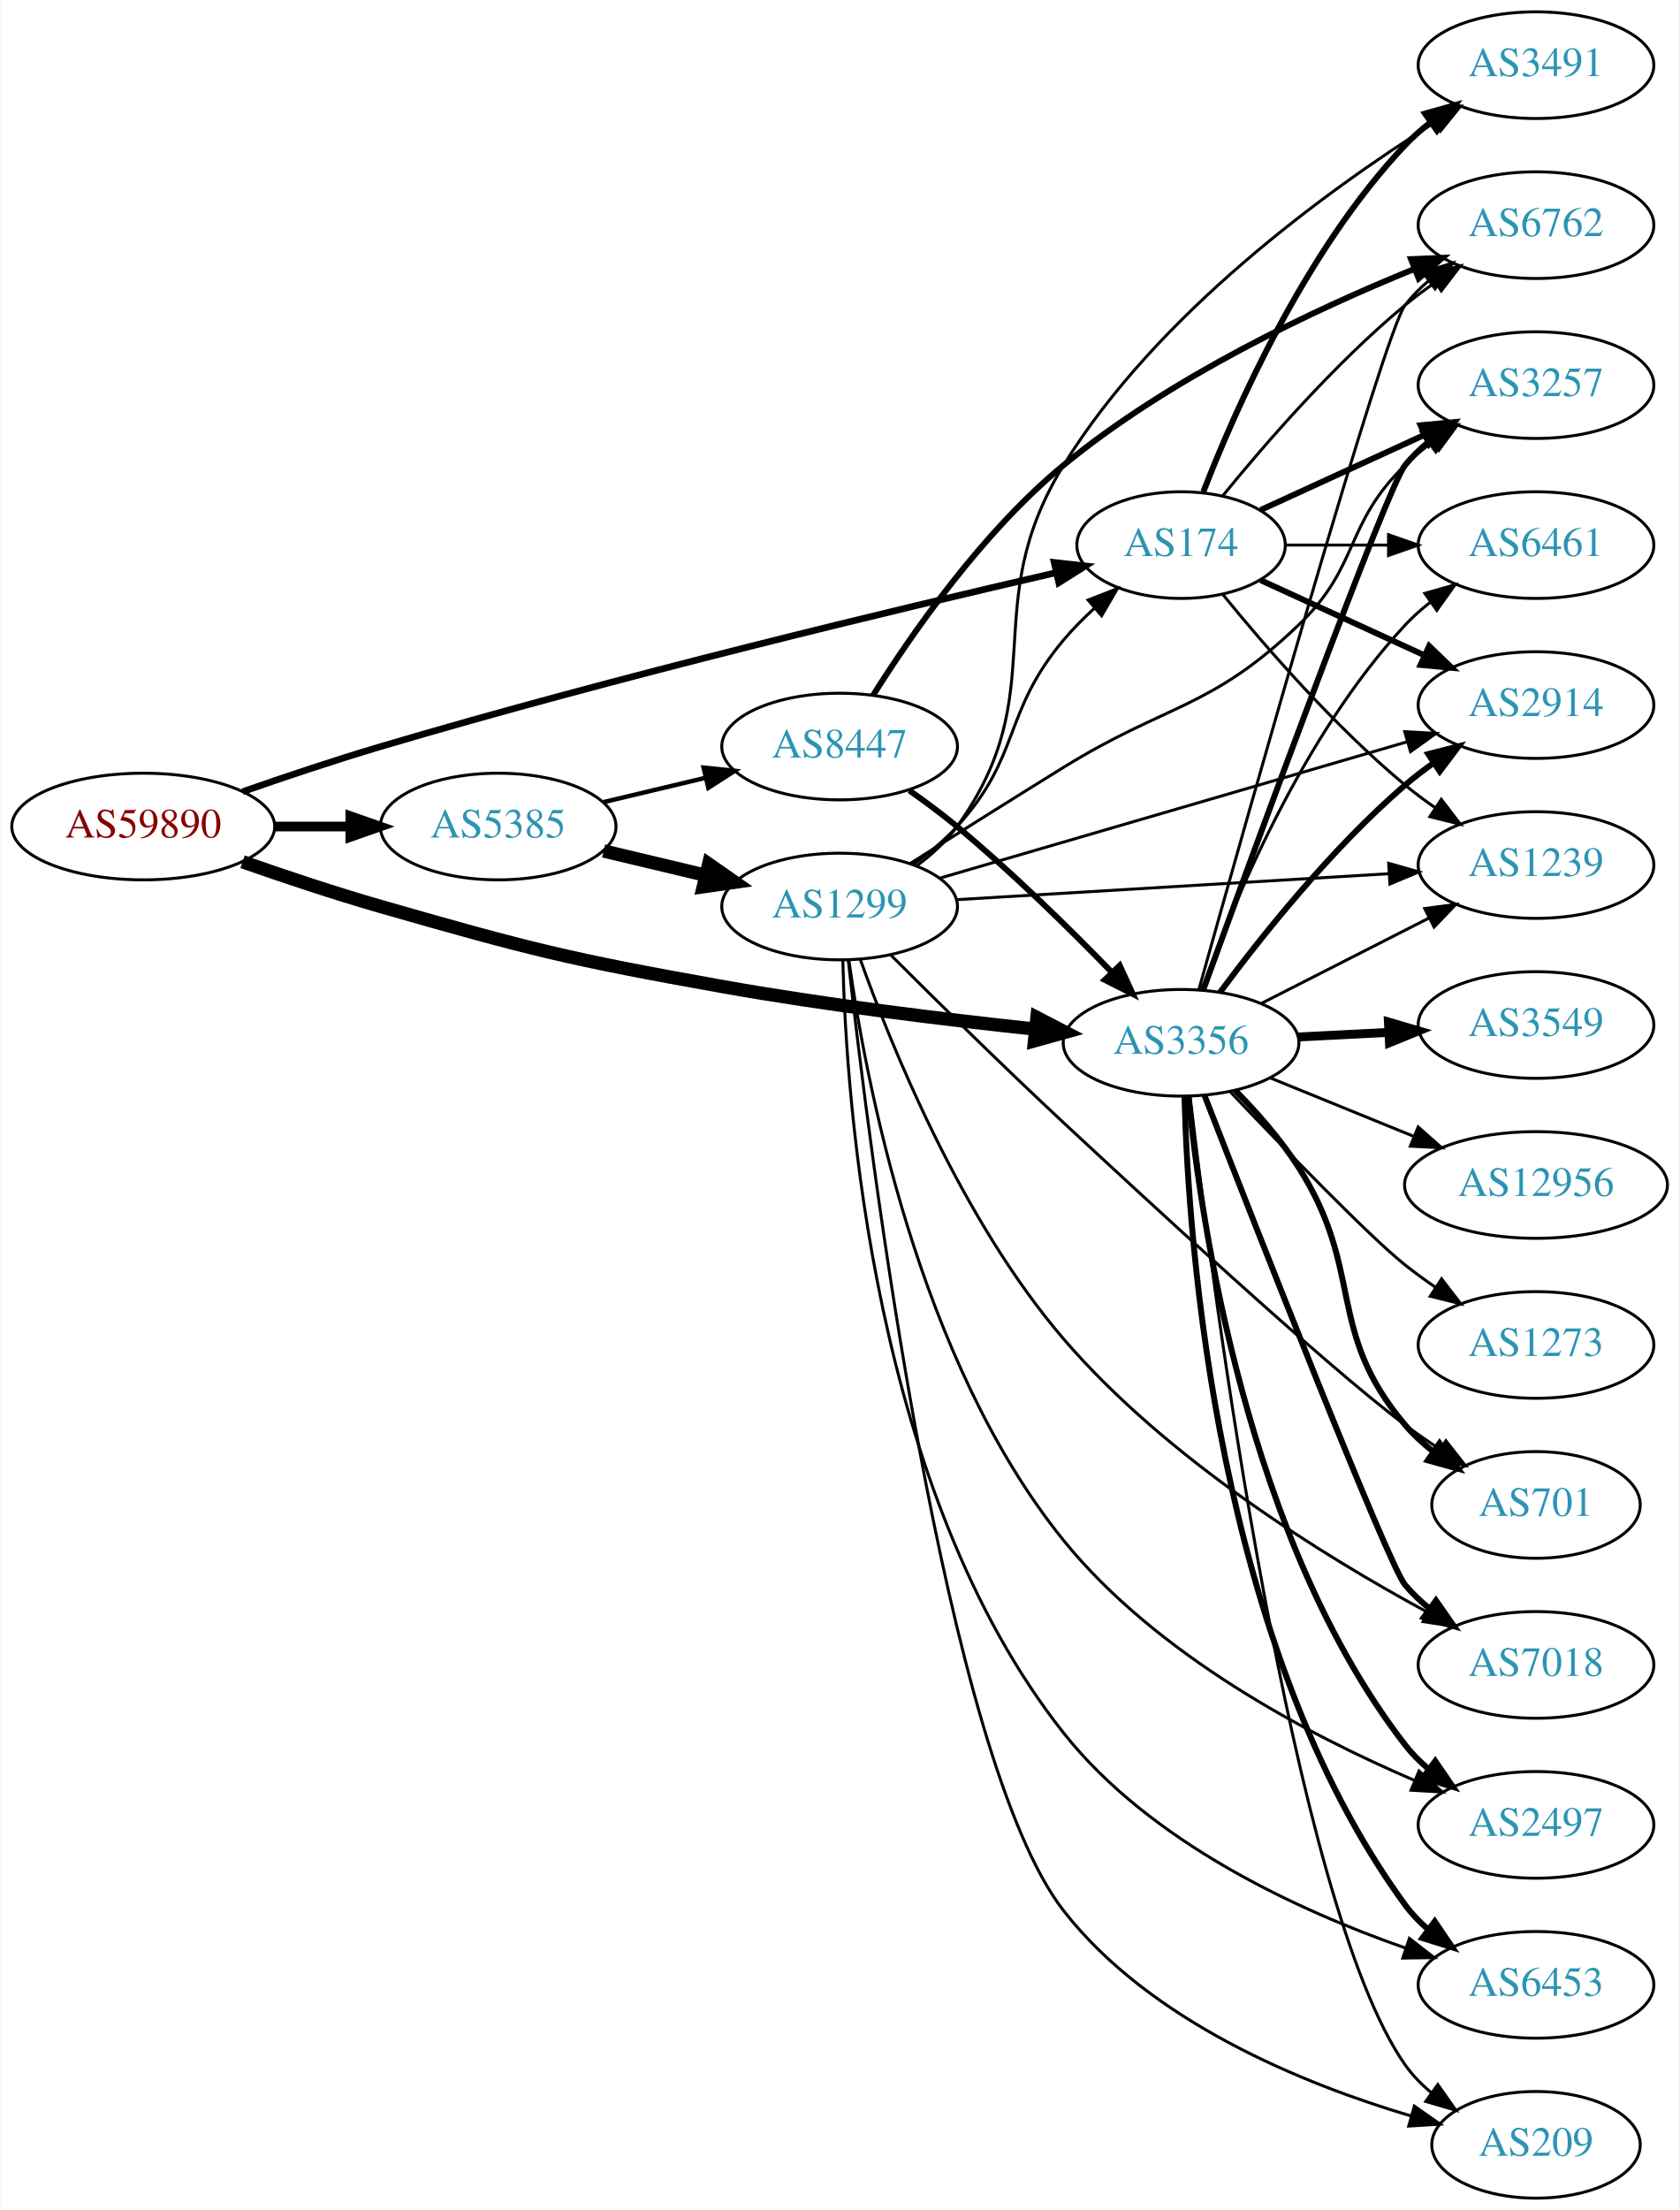
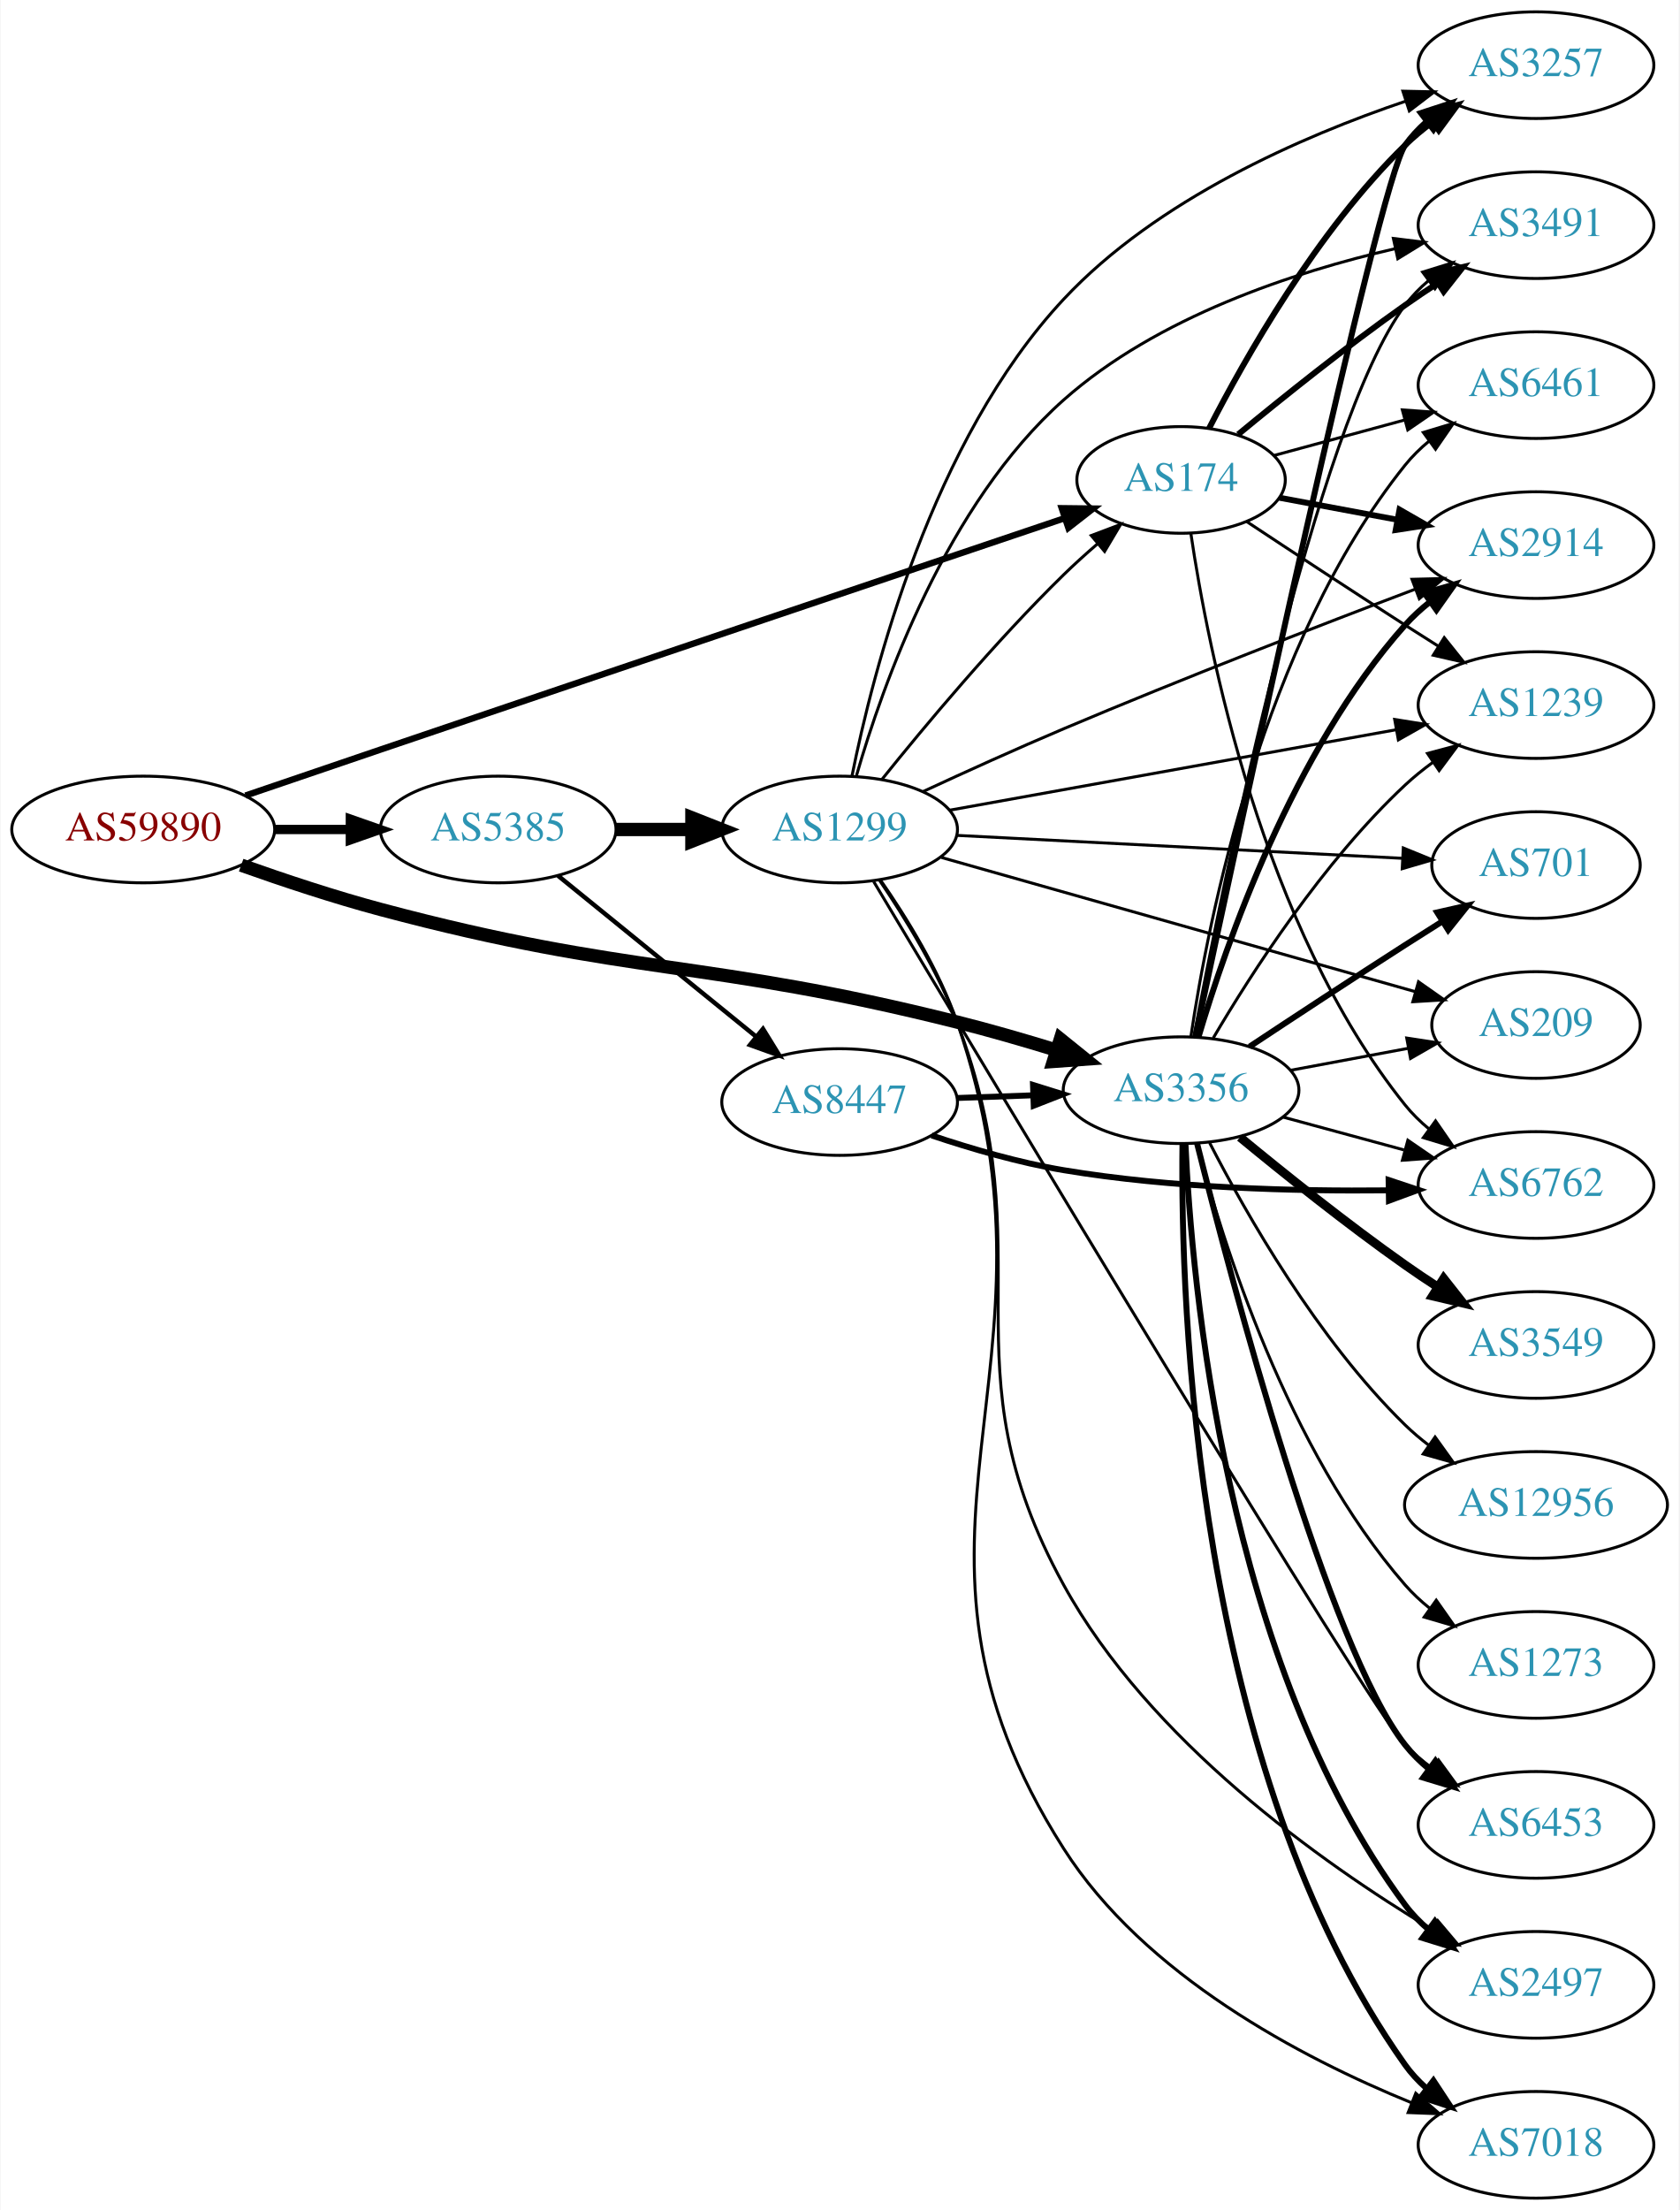
<svg xmlns="http://www.w3.org/2000/svg" xmlns:xlink="http://www.w3.org/1999/xlink" width="567pt" height="746pt" viewBox="0.00 0.00 566.66 746.00">
  <g id="graph0" class="graph" transform="scale(1 1) rotate(0) translate(4 742)">
    <polygon fill="white" stroke="none" points="-4,4 -4,-742 562.663,-742 562.663,4 -4,4" />
    <g id="node1" class="node">
      <g id="a_node1">
        <a xlink:href="/asn/59890" xlink:title="AS59890 ~ Kabel-TV Lampert GmbH &amp; Co KG [AT]">
-           <ellipse fill="#ffffff" stroke="black" cx="44.196" cy="-463" rx="44.393" ry="18" />
-           <text text-anchor="middle" x="44.196" y="-459.3" font-family="Times,serif" font-size="14.00" fill="#880000">AS59890</text>
+           <ellipse fill="#ffffff" stroke="black" cx="44.196" cy="-462" rx="44.393" ry="18" />
+           <text text-anchor="middle" x="44.196" y="-458.3" font-family="Times,serif" font-size="14.00" fill="#880000">AS59890</text>
        </a>
      </g>
    </g>
    <g id="node2" class="node">
      <g id="a_node2">
        <a xlink:href="/asn/174" xlink:title="AS174 ~ Cogent Communications [US]">
-           <ellipse fill="#ffffff" stroke="black" cx="394.625" cy="-558" rx="35.194" ry="18" />
-           <text text-anchor="middle" x="394.625" y="-554.3" font-family="Times,serif" font-size="14.00" fill="#2c94b3">AS174</text>
+           <ellipse fill="#ffffff" stroke="black" cx="394.625" cy="-580" rx="35.194" ry="18" />
+           <text text-anchor="middle" x="394.625" y="-576.3" font-family="Times,serif" font-size="14.00" fill="#2c94b3">AS174</text>
        </a>
      </g>
    </g>
    <g id="edge1" class="edge">
-       <path fill="none" stroke="black" stroke-width="2.25" d="M77.757,-474.766C91.989,-479.736 108.932,-485.42 124.392,-490 204.346,-513.684 299.165,-536.406 352.262,-548.654" />
-       <polygon fill="black" stroke="black" stroke-width="2.25" points="351.779,-552.134 362.308,-550.962 353.346,-545.312 351.779,-552.134" />
+       <path fill="none" stroke="black" stroke-width="2.152" d="M78.715,-473.449C92.816,-478.26 109.399,-483.91 124.392,-489 206.69,-516.937 303.201,-549.512 355.402,-567.116" />
+       <polygon fill="black" stroke="black" stroke-width="2.152" points="354.333,-570.449 364.927,-570.328 356.57,-563.816 354.333,-570.449" />
    </g>
    <g id="node3" class="node">
      <g id="a_node3">
        <a xlink:href="/asn/3356" xlink:title="AS3356 ~ Level 3 Parent, LLC [US]">
-           <ellipse fill="#ffffff" stroke="black" cx="394.625" cy="-390" rx="39.794" ry="18" />
-           <text text-anchor="middle" x="394.625" y="-386.3" font-family="Times,serif" font-size="14.00" fill="#2c94b3">AS3356</text>
+           <ellipse fill="#ffffff" stroke="black" cx="394.625" cy="-374" rx="39.794" ry="18" />
+           <text text-anchor="middle" x="394.625" y="-370.3" font-family="Times,serif" font-size="14.00" fill="#2c94b3">AS3356</text>
        </a>
      </g>
    </g>
    <g id="edge2" class="edge">
-       <path fill="none" stroke="black" stroke-width="4.5" d="M77.719,-451.105C91.945,-446.112 108.893,-440.445 124.392,-436 174.98,-421.491 187.874,-418.237 239.685,-409 274.782,-402.743 314.749,-397.876 345.162,-394.635" />
-       <polygon fill="black" stroke="black" stroke-width="4.5" points="345.96,-398.511 355.497,-393.557 345.142,-390.678 345.96,-398.511" />
+       <path fill="none" stroke="black" stroke-width="4.5" d="M77.259,-449.963C91.549,-444.886 108.672,-439.194 124.392,-435 209.531,-412.286 233.512,-418.448 318.978,-397 329.955,-394.245 341.707,-390.843 352.563,-387.507" />
+       <polygon fill="black" stroke="black" stroke-width="4.5" points="353.865,-391.226 362.234,-384.483 351.514,-383.71 353.865,-391.226" />
    </g>
    <g id="node4" class="node">
      <g id="a_node4">
        <a xlink:href="/asn/5385" xlink:title="AS5385 ~ Russmedia IT GmbH [AT]">
-           <ellipse fill="#ffffff" stroke="black" cx="164.039" cy="-463" rx="39.794" ry="18" />
-           <text text-anchor="middle" x="164.039" y="-459.3" font-family="Times,serif" font-size="14.00" fill="#2c94b3">AS5385</text>
+           <ellipse fill="#ffffff" stroke="black" cx="164.039" cy="-462" rx="39.794" ry="18" />
+           <text text-anchor="middle" x="164.039" y="-458.3" font-family="Times,serif" font-size="14.00" fill="#2c94b3">AS5385</text>
        </a>
      </g>
    </g>
    <g id="edge3" class="edge">
-       <path fill="none" stroke="black" stroke-width="3.273" d="M88.407,-463C96.72,-463 105.482,-463 113.965,-463" />
-       <polygon fill="black" stroke="black" stroke-width="3.273" points="114.123,-466.5 124.123,-463 114.123,-459.5 114.123,-466.5" />
+       <path fill="none" stroke="black" stroke-width="3.13" d="M88.407,-462C96.72,-462 105.482,-462 113.965,-462" />
+       <polygon fill="black" stroke="black" stroke-width="3.13" points="114.123,-465.5 124.123,-462 114.123,-458.5 114.123,-465.5" />
    </g>
    <g id="node5" class="node">
      <g id="a_node5">
-         <a xlink:href="/asn/1239" xlink:title="AS1239 ~ Sprint [US]">
-           <ellipse fill="#ffffff" stroke="black" cx="514.467" cy="-450" rx="39.794" ry="18" />
-           <text text-anchor="middle" x="514.467" y="-446.3" font-family="Times,serif" font-size="14.00" fill="#2c94b3">AS1239</text>
+         <a xlink:href="/asn/3257" xlink:title="AS3257 ~ GTT [DE]">
+           <ellipse fill="#ffffff" stroke="black" cx="514.467" cy="-720" rx="39.794" ry="18" />
+           <text text-anchor="middle" x="514.467" y="-716.3" font-family="Times,serif" font-size="14.00" fill="#2c94b3">AS3257</text>
        </a>
      </g>
    </g>
    <g id="edge4" class="edge">
-       <path fill="none" stroke="black" d="M408.782,-541.257C422.867,-523.961 446.426,-496.777 470.271,-477 473.487,-474.332 476.988,-471.73 480.558,-469.259" />
-       <polygon fill="black" stroke="black" points="482.482,-472.183 488.915,-463.764 478.636,-466.334 482.482,-472.183" />
+       <path fill="none" stroke="black" stroke-width="2" d="M404.051,-597.341C416.198,-621.049 440.476,-663.945 470.271,-693 473.11,-695.769 476.28,-698.396 479.578,-700.846" />
+       <polygon fill="black" stroke="black" stroke-width="2" points="477.693,-703.797 487.923,-706.553 481.644,-698.019 477.693,-703.797" />
    </g>
    <g id="node6" class="node">
      <g id="a_node6">
-         <a xlink:href="/asn/3257" xlink:title="AS3257 ~ GTT [DE]">
-           <ellipse fill="#ffffff" stroke="black" cx="514.467" cy="-612" rx="39.794" ry="18" />
-           <text text-anchor="middle" x="514.467" y="-608.3" font-family="Times,serif" font-size="14.00" fill="#2c94b3">AS3257</text>
+         <a xlink:href="/asn/3491" xlink:title="AS3491 ~ PCCW Global, Inc. [US]">
+           <ellipse fill="#ffffff" stroke="black" cx="514.467" cy="-666" rx="39.794" ry="18" />
+           <text text-anchor="middle" x="514.467" y="-662.3" font-family="Times,serif" font-size="14.00" fill="#2c94b3">AS3491</text>
        </a>
      </g>
    </g>
    <g id="edge5" class="edge">
-       <path fill="none" stroke="black" stroke-width="2" d="M421.486,-569.851C437.606,-577.238 458.609,-586.862 476.474,-595.048" />
-       <polygon fill="black" stroke="black" stroke-width="2" points="475.476,-598.441 486.025,-599.425 478.392,-592.077 475.476,-598.441" />
+       <path fill="none" stroke="black" stroke-width="2" d="M413.902,-595.374C428.754,-607.637 450.42,-625.015 470.271,-639 473.768,-641.464 477.486,-643.961 481.217,-646.39" />
+       <polygon fill="black" stroke="black" stroke-width="2" points="479.532,-649.466 489.846,-651.889 483.293,-643.563 479.532,-649.466" />
    </g>
    <g id="node7" class="node">
      <g id="a_node7">
-         <a xlink:href="/asn/3491" xlink:title="AS3491 ~ PCCW Global, Inc. [US]">
-           <ellipse fill="#ffffff" stroke="black" cx="514.467" cy="-720" rx="39.794" ry="18" />
-           <text text-anchor="middle" x="514.467" y="-716.3" font-family="Times,serif" font-size="14.00" fill="#2c94b3">AS3491</text>
+         <a xlink:href="/asn/6762" xlink:title="AS6762 ~ TELECOM ITALIA SPARKLE S.p.A. [IT]">
+           <ellipse fill="#ffffff" stroke="black" cx="514.467" cy="-342" rx="39.794" ry="18" />
+           <text text-anchor="middle" x="514.467" y="-338.3" font-family="Times,serif" font-size="14.00" fill="#2c94b3">AS6762</text>
        </a>
      </g>
    </g>
    <g id="edge6" class="edge">
-       <path fill="none" stroke="black" stroke-width="2" d="M402.148,-575.994C412.898,-603.728 436.555,-657.429 470.271,-693 472.857,-695.728 475.774,-698.294 478.843,-700.677" />
-       <polygon fill="black" stroke="black" stroke-width="2" points="476.997,-703.658 487.191,-706.543 481.021,-697.93 476.997,-703.658" />
+       <path fill="none" stroke="black" d="M397.926,-561.953C403.71,-522.886 422.006,-429.164 470.271,-369 472.623,-366.068 475.385,-363.366 478.355,-360.897" />
+       <polygon fill="black" stroke="black" points="480.547,-363.631 486.567,-354.912 476.424,-357.973 480.547,-363.631" />
    </g>
    <g id="node8" class="node">
      <g id="a_node8">
-         <a xlink:href="/asn/6762" xlink:title="AS6762 ~ TELECOM ITALIA SPARKLE S.p.A. [IT]">
-           <ellipse fill="#ffffff" stroke="black" cx="514.467" cy="-666" rx="39.794" ry="18" />
-           <text text-anchor="middle" x="514.467" y="-662.3" font-family="Times,serif" font-size="14.00" fill="#2c94b3">AS6762</text>
+         <a xlink:href="/asn/2914" xlink:title="AS2914 ~ NTT America, Inc. [US]">
+           <ellipse fill="#ffffff" stroke="black" cx="514.467" cy="-558" rx="39.794" ry="18" />
+           <text text-anchor="middle" x="514.467" y="-554.3" font-family="Times,serif" font-size="14.00" fill="#2c94b3">AS2914</text>
        </a>
      </g>
    </g>
    <g id="edge7" class="edge">
-       <path fill="none" stroke="black" d="M408.782,-574.743C422.867,-592.039 446.426,-619.223 470.271,-639 473.487,-641.668 476.988,-644.27 480.558,-646.741" />
-       <polygon fill="black" stroke="black" points="478.636,-649.666 488.915,-652.236 482.482,-643.817 478.636,-649.666" />
+       <path fill="none" stroke="black" stroke-width="2" d="M427.826,-573.988C440.098,-571.697 454.333,-569.04 467.632,-566.557" />
+       <polygon fill="black" stroke="black" stroke-width="2" points="468.383,-569.977 477.57,-564.702 467.098,-563.096 468.383,-569.977" />
    </g>
    <g id="node9" class="node">
      <g id="a_node9">
-         <a xlink:href="/asn/2914" xlink:title="AS2914 ~ NTT America, Inc. [US]">
-           <ellipse fill="#ffffff" stroke="black" cx="514.467" cy="-504" rx="39.794" ry="18" />
-           <text text-anchor="middle" x="514.467" y="-500.3" font-family="Times,serif" font-size="14.00" fill="#2c94b3">AS2914</text>
+         <a xlink:href="/asn/6461" xlink:title="AS6461 ~ Zayo Bandwidth [US]">
+           <ellipse fill="#ffffff" stroke="black" cx="514.467" cy="-612" rx="39.794" ry="18" />
+           <text text-anchor="middle" x="514.467" y="-608.3" font-family="Times,serif" font-size="14.00" fill="#2c94b3">AS6461</text>
        </a>
      </g>
    </g>
    <g id="edge8" class="edge">
-       <path fill="none" stroke="black" stroke-width="2" d="M421.486,-546.149C437.606,-538.762 458.609,-529.138 476.474,-520.952" />
-       <polygon fill="black" stroke="black" stroke-width="2" points="478.392,-523.923 486.025,-516.575 475.476,-517.559 478.392,-523.923" />
+       <path fill="none" stroke="black" d="M425.972,-588.241C439.381,-591.882 455.395,-596.231 470.035,-600.206" />
+       <polygon fill="black" stroke="black" points="469.335,-603.643 479.903,-602.886 471.169,-596.887 469.335,-603.643" />
    </g>
    <g id="node10" class="node">
      <g id="a_node10">
-         <a xlink:href="/asn/6461" xlink:title="AS6461 ~ Zayo Bandwidth [US]">
-           <ellipse fill="#ffffff" stroke="black" cx="514.467" cy="-558" rx="39.794" ry="18" />
-           <text text-anchor="middle" x="514.467" y="-554.3" font-family="Times,serif" font-size="14.00" fill="#2c94b3">AS6461</text>
+         <a xlink:href="/asn/1239" xlink:title="AS1239 ~ Sprint [US]">
+           <ellipse fill="#ffffff" stroke="black" cx="514.467" cy="-504" rx="39.794" ry="18" />
+           <text text-anchor="middle" x="514.467" y="-500.3" font-family="Times,serif" font-size="14.00" fill="#2c94b3">AS1239</text>
        </a>
      </g>
    </g>
    <g id="edge9" class="edge">
-       <path fill="none" stroke="black" d="M430.026,-558C440.85,-558 453.018,-558 464.645,-558" />
-       <polygon fill="black" stroke="black" points="464.676,-561.5 474.676,-558 464.676,-554.5 464.676,-561.5" />
-     </g>
-     <g id="edge13" class="edge">
-       <path fill="none" stroke="black" d="M421.778,-403.316C438.407,-411.783 460.143,-422.85 478.278,-432.083" />
-       <polygon fill="black" stroke="black" points="476.888,-435.303 487.387,-436.721 480.064,-429.065 476.888,-435.303" />
+       <path fill="none" stroke="black" d="M416.779,-565.934C431.679,-556.071 452.127,-542.624 470.271,-531 473.873,-528.692 477.657,-526.293 481.424,-523.918" />
+       <polygon fill="black" stroke="black" points="483.483,-526.758 490.093,-518.478 479.762,-520.829 483.483,-526.758" />
+     </g>
+     <g id="edge12" class="edge">
+       <path fill="none" stroke="black" stroke-width="2" d="M399.474,-392.166C413.463,-457.932 461.253,-680.395 470.271,-693 472.278,-695.805 474.676,-698.382 477.299,-700.736" />
+       <polygon fill="black" stroke="black" stroke-width="2" points="475.606,-703.846 485.679,-707.129 479.852,-698.281 475.606,-703.846" />
+     </g>
+     <g id="edge17" class="edge">
+       <path fill="none" stroke="black" d="M398.929,-391.946C408.926,-444.792 440.021,-598.655 470.271,-639 472.526,-642.007 475.222,-644.76 478.152,-647.26" />
+       <polygon fill="black" stroke="black" points="476.186,-650.159 486.308,-653.289 480.347,-644.53 476.186,-650.159" />
+     </g>
+     <g id="edge16" class="edge">
+       <path fill="none" stroke="black" d="M429.078,-364.916C441.767,-361.47 456.406,-357.495 469.893,-353.833" />
+       <polygon fill="black" stroke="black" points="471.196,-357.105 479.93,-351.107 469.362,-350.35 471.196,-357.105" />
+     </g>
+     <g id="edge10" class="edge">
+       <path fill="none" stroke="black" stroke-width="2" d="M400.488,-391.883C409.718,-423.136 432.317,-488.417 470.271,-531 472.772,-533.806 475.633,-536.424 478.666,-538.84" />
+       <polygon fill="black" stroke="black" stroke-width="2" points="476.789,-541.801 486.965,-544.751 480.85,-536.099 476.789,-541.801" />
+     </g>
+     <g id="edge21" class="edge">
+       <path fill="none" stroke="black" d="M397.926,-392.047C403.71,-431.114 422.006,-524.836 470.271,-585 472.623,-587.932 475.385,-590.634 478.355,-593.103" />
+       <polygon fill="black" stroke="black" points="476.424,-596.027 486.567,-599.088 480.547,-590.369 476.424,-596.027" />
    </g>
    <g id="edge11" class="edge">
-       <path fill="none" stroke="black" stroke-width="2" d="M402.127,-407.902C419.183,-454.733 464.309,-577.759 470.271,-585 472.66,-587.902 475.447,-590.584 478.433,-593.04" />
-       <polygon fill="black" stroke="black" stroke-width="2" points="476.516,-595.973 486.667,-599.007 480.623,-590.305 476.516,-595.973" />
-     </g>
-     <g id="edge20" class="edge">
-       <path fill="none" stroke="black" d="M400.618,-407.907C416.147,-463.414 462.983,-629.447 470.271,-639 472.551,-641.988 475.264,-644.729 478.204,-647.221" />
-       <polygon fill="black" stroke="black" points="476.247,-650.126 486.375,-653.238 480.398,-644.49 476.247,-650.126" />
-     </g>
-     <g id="edge10" class="edge">
-       <path fill="none" stroke="black" stroke-width="2" d="M407.777,-407.048C421.559,-425.638 445.371,-455.591 470.271,-477 473.278,-479.586 476.557,-482.094 479.921,-484.472" />
-       <polygon fill="black" stroke="black" stroke-width="2" points="478.086,-487.456 488.349,-490.088 481.968,-481.631 478.086,-487.456" />
-     </g>
-     <g id="edge18" class="edge">
-       <path fill="none" stroke="black" d="M401.609,-407.865C411.924,-436.559 435.361,-493.491 470.271,-531 472.832,-533.751 475.733,-536.333 478.791,-538.726" />
-       <polygon fill="black" stroke="black" points="476.936,-541.701 487.125,-544.606 480.971,-535.981 476.936,-541.701" />
+       <path fill="none" stroke="black" d="M405.494,-391.618C418.355,-413.492 442.508,-451.076 470.271,-477 473.17,-479.707 476.378,-482.294 479.699,-484.72" />
+       <polygon fill="black" stroke="black" points="477.832,-487.682 488.074,-490.395 481.759,-481.888 477.832,-487.682" />
    </g>
    <g id="node11" class="node">
      <g id="a_node11">
-         <a xlink:href="/asn/7018" xlink:title="AS7018 ~ AT&amp;T Services, Inc. [US]">
-           <ellipse fill="#ffffff" stroke="black" cx="514.467" cy="-180" rx="39.794" ry="18" />
-           <text text-anchor="middle" x="514.467" y="-176.3" font-family="Times,serif" font-size="14.00" fill="#2c94b3">AS7018</text>
-         </a>
-       </g>
-     </g>
-     <g id="edge12" class="edge">
-       <path fill="none" stroke="black" stroke-width="2" d="M402.53,-372.233C419.931,-327.582 464.595,-213.743 470.271,-207 472.692,-204.125 475.499,-201.46 478.498,-199.015" />
-       <polygon fill="black" stroke="black" stroke-width="2" points="480.687,-201.751 486.75,-193.063 476.592,-196.074 480.687,-201.751" />
+         <a xlink:href="/asn/6453" xlink:title="AS6453 ~ TATA COMMUNICATIONS (AMERICA) INC [US]">
+           <ellipse fill="#ffffff" stroke="black" cx="514.467" cy="-126" rx="39.794" ry="18" />
+           <text text-anchor="middle" x="514.467" y="-122.3" font-family="Times,serif" font-size="14.00" fill="#2c94b3">AS6453</text>
+         </a>
+       </g>
+     </g>
+     <g id="edge13" class="edge">
+       <path fill="none" stroke="black" stroke-width="2" d="M400.009,-356.086C411.673,-309.483 444.34,-185.802 470.271,-153 472.602,-150.051 475.35,-147.338 478.311,-144.862" />
+       <polygon fill="black" stroke="black" stroke-width="2" points="480.504,-147.595 486.511,-138.868 476.373,-141.944 480.504,-147.595" />
    </g>
    <g id="node12" class="node">
      <g id="a_node12">
        <a xlink:href="/asn/2497" xlink:title="AS2497 ~ Internet Initiative Japan Inc. [JP]">
-           <ellipse fill="#ffffff" stroke="black" cx="514.467" cy="-126" rx="39.794" ry="18" />
-           <text text-anchor="middle" x="514.467" y="-122.3" font-family="Times,serif" font-size="14.00" fill="#2c94b3">AS2497</text>
+           <ellipse fill="#ffffff" stroke="black" cx="514.467" cy="-72" rx="39.794" ry="18" />
+           <text text-anchor="middle" x="514.467" y="-68.3" font-family="Times,serif" font-size="14.00" fill="#2c94b3">AS2497</text>
        </a>
      </g>
    </g>
    <g id="edge14" class="edge">
-       <path fill="none" stroke="black" stroke-width="2" d="M397.068,-372.012C401.295,-329.633 416.938,-221.912 470.271,-153 472.571,-150.028 475.299,-147.298 478.247,-144.812" />
-       <polygon fill="black" stroke="black" stroke-width="2" points="480.441,-147.544 486.43,-138.804 476.298,-141.902 480.441,-147.544" />
+       <path fill="none" stroke="black" stroke-width="2" d="M396.103,-355.991C398.207,-309.032 409.525,-180.826 470.271,-99 472.511,-95.982 475.199,-93.222 478.122,-90.718" />
+       <polygon fill="black" stroke="black" stroke-width="2" points="480.317,-93.447 486.27,-84.683 476.151,-87.822 480.317,-93.447" />
    </g>
    <g id="node13" class="node">
      <g id="a_node13">
-         <a xlink:href="/asn/6453" xlink:title="AS6453 ~ TATA COMMUNICATIONS (AMERICA) INC [US]">
-           <ellipse fill="#ffffff" stroke="black" cx="514.467" cy="-72" rx="39.794" ry="18" />
-           <text text-anchor="middle" x="514.467" y="-68.3" font-family="Times,serif" font-size="14.00" fill="#2c94b3">AS6453</text>
+         <a xlink:href="/asn/3549" xlink:title="AS3549 ~ Level 3 Parent, LLC [US]">
+           <ellipse fill="#ffffff" stroke="black" cx="514.467" cy="-288" rx="39.794" ry="18" />
+           <text text-anchor="middle" x="514.467" y="-284.3" font-family="Times,serif" font-size="14.00" fill="#2c94b3">AS3549</text>
        </a>
      </g>
    </g>
    <g id="edge15" class="edge">
-       <path fill="none" stroke="black" stroke-width="2" d="M395.775,-371.675C397.062,-322.619 406.523,-186.134 470.271,-99 472.49,-95.967 475.163,-93.196 478.078,-90.685" />
-       <polygon fill="black" stroke="black" stroke-width="2" points="480.273,-93.414 486.213,-84.641 476.099,-87.795 480.273,-93.414" />
+       <path fill="none" stroke="black" stroke-width="3" d="M414.512,-358.123C429.343,-345.891 450.69,-328.795 470.271,-315 473.768,-312.536 477.486,-310.039 481.217,-307.61" />
+       <polygon fill="black" stroke="black" stroke-width="3" points="483.293,-310.437 489.846,-302.111 479.532,-304.534 483.293,-310.437" />
    </g>
    <g id="node14" class="node">
      <g id="a_node14">
-         <a xlink:href="/asn/3549" xlink:title="AS3549 ~ Level 3 Parent, LLC [US]">
-           <ellipse fill="#ffffff" stroke="black" cx="514.467" cy="-396" rx="39.794" ry="18" />
-           <text text-anchor="middle" x="514.467" y="-392.3" font-family="Times,serif" font-size="14.00" fill="#2c94b3">AS3549</text>
-         </a>
-       </g>
-     </g>
-     <g id="edge16" class="edge">
-       <path fill="none" stroke="black" stroke-width="3" d="M434.211,-391.965C443.977,-392.462 454.594,-393.002 464.788,-393.521" />
-       <polygon fill="black" stroke="black" stroke-width="3" points="464.629,-397.018 474.794,-394.031 464.985,-390.027 464.629,-397.018" />
+         <a xlink:href="/asn/12956" xlink:title="AS12956 ~ TELXIUS [ES]">
+           <ellipse fill="#ffffff" stroke="black" cx="514.467" cy="-234" rx="44.393" ry="18" />
+           <text text-anchor="middle" x="514.467" y="-230.3" font-family="Times,serif" font-size="14.00" fill="#2c94b3">AS12956</text>
+         </a>
+       </g>
+     </g>
+     <g id="edge18" class="edge">
+       <path fill="none" stroke="black" d="M404.258,-356.256C416.472,-332.467 440.645,-289.891 470.271,-261 472.752,-258.58 475.486,-256.269 478.337,-254.089" />
+       <polygon fill="black" stroke="black" points="480.392,-256.923 486.569,-248.314 476.372,-251.192 480.392,-256.923" />
    </g>
    <g id="node15" class="node">
      <g id="a_node15">
-         <a xlink:href="/asn/701" xlink:title="AS701 ~ UUNET [US]">
-           <ellipse fill="#ffffff" stroke="black" cx="514.467" cy="-234" rx="35.194" ry="18" />
-           <text text-anchor="middle" x="514.467" y="-230.3" font-family="Times,serif" font-size="14.00" fill="#2c94b3">AS701</text>
-         </a>
-       </g>
-     </g>
-     <g id="edge17" class="edge">
-       <path fill="none" stroke="black" stroke-width="2" d="M412.884,-373.963C420.157,-366.563 428.3,-357.355 434.271,-348 456.785,-312.727 443.241,-292.945 470.271,-261 473.034,-257.734 476.296,-254.738 479.769,-252.027" />
-       <polygon fill="black" stroke="black" stroke-width="2" points="481.904,-254.805 488.12,-246.225 477.91,-249.057 481.904,-254.805" />
+         <a xlink:href="/asn/7018" xlink:title="AS7018 ~ AT&amp;T Services, Inc. [US]">
+           <ellipse fill="#ffffff" stroke="black" cx="514.467" cy="-18" rx="39.794" ry="18" />
+           <text text-anchor="middle" x="514.467" y="-14.3" font-family="Times,serif" font-size="14.00" fill="#2c94b3">AS7018</text>
+         </a>
+       </g>
+     </g>
+     <g id="edge19" class="edge">
+       <path fill="none" stroke="black" stroke-width="2" d="M395.09,-355.662C394.443,-302.424 399.043,-145.273 470.271,-45 472.268,-42.188 474.66,-39.606 477.279,-37.25" />
+       <polygon fill="black" stroke="black" stroke-width="2" points="479.831,-39.704 485.652,-30.851 475.581,-34.142 479.831,-39.704" />
    </g>
    <g id="node16" class="node">
      <g id="a_node16">
-         <a xlink:href="/asn/12956" xlink:title="AS12956 ~ TELXIUS [ES]">
-           <ellipse fill="#ffffff" stroke="black" cx="514.467" cy="-342" rx="44.393" ry="18" />
-           <text text-anchor="middle" x="514.467" y="-338.3" font-family="Times,serif" font-size="14.00" fill="#2c94b3">AS12956</text>
-         </a>
-       </g>
-     </g>
-     <g id="edge19" class="edge">
-       <path fill="none" stroke="black" d="M424.754,-378.135C439.316,-372.203 457.173,-364.93 473.039,-358.467" />
-       <polygon fill="black" stroke="black" points="474.673,-361.581 482.614,-354.567 472.032,-355.098 474.673,-361.581" />
+         <a xlink:href="/asn/701" xlink:title="AS701 ~ UUNET [US]">
+           <ellipse fill="#ffffff" stroke="black" cx="514.467" cy="-450" rx="35.194" ry="18" />
+           <text text-anchor="middle" x="514.467" y="-446.3" font-family="Times,serif" font-size="14.00" fill="#2c94b3">AS701</text>
+         </a>
+       </g>
+     </g>
+     <g id="edge20" class="edge">
+       <path fill="none" stroke="black" stroke-width="2" d="M417.751,-388.709C432.561,-398.509 452.519,-411.627 470.271,-423 474.339,-425.606 478.637,-428.329 482.883,-431.001" />
+       <polygon fill="black" stroke="black" stroke-width="2" points="481.1,-434.014 491.433,-436.359 484.818,-428.083 481.1,-434.014" />
    </g>
    <g id="node17" class="node">
      <g id="a_node17">
-         <a xlink:href="/asn/209" xlink:title="AS209 ~ CenturyLink Communications, LLC [US]">
-           <ellipse fill="#ffffff" stroke="black" cx="514.467" cy="-18" rx="35.194" ry="18" />
-           <text text-anchor="middle" x="514.467" y="-14.3" font-family="Times,serif" font-size="14.00" fill="#2c94b3">AS209</text>
-         </a>
-       </g>
-     </g>
-     <g id="edge21" class="edge">
-       <path fill="none" stroke="black" d="M397.683,-371.77C405.112,-308.497 432.126,-99.274 470.271,-45 472.731,-41.5 475.804,-38.358 479.17,-35.565" />
-       <polygon fill="black" stroke="black" points="481.309,-38.339 487.406,-29.674 477.236,-32.645 481.309,-38.339" />
+         <a xlink:href="/asn/1273" xlink:title="AS1273 ~ Vodafone Group PLC [EU]">
+           <ellipse fill="#ffffff" stroke="black" cx="514.467" cy="-180" rx="39.794" ry="18" />
+           <text text-anchor="middle" x="514.467" y="-176.3" font-family="Times,serif" font-size="14.00" fill="#2c94b3">AS1273</text>
+         </a>
+       </g>
+     </g>
+     <g id="edge22" class="edge">
+       <path fill="none" stroke="black" d="M399.915,-356.017C408.495,-323.195 430.446,-252.752 470.271,-207 472.739,-204.165 475.578,-201.527 478.597,-199.099" />
+       <polygon fill="black" stroke="black" points="480.783,-201.838 486.876,-193.171 476.708,-196.147 480.783,-201.838" />
    </g>
    <g id="node18" class="node">
      <g id="a_node18">
-         <a xlink:href="/asn/1273" xlink:title="AS1273 ~ Vodafone Group PLC [EU]">
-           <ellipse fill="#ffffff" stroke="black" cx="514.467" cy="-288" rx="39.794" ry="18" />
-           <text text-anchor="middle" x="514.467" y="-284.3" font-family="Times,serif" font-size="14.00" fill="#2c94b3">AS1273</text>
-         </a>
-       </g>
-     </g>
-     <g id="edge22" class="edge">
-       <path fill="none" stroke="black" d="M411.104,-373.591C429.151,-354.615 458.063,-324.736 470.271,-315 473.538,-312.395 477.071,-309.831 480.659,-307.383" />
-       <polygon fill="black" stroke="black" points="482.576,-310.311 489.037,-301.914 478.75,-304.45 482.576,-310.311" />
+         <a xlink:href="/asn/209" xlink:title="AS209 ~ CenturyLink Communications, LLC [US]">
+           <ellipse fill="#ffffff" stroke="black" cx="514.467" cy="-396" rx="35.194" ry="18" />
+           <text text-anchor="middle" x="514.467" y="-392.3" font-family="Times,serif" font-size="14.00" fill="#2c94b3">AS209</text>
+         </a>
+       </g>
+     </g>
+     <g id="edge23" class="edge">
+       <path fill="none" stroke="black" d="M431.622,-380.72C444.119,-383.053 458.247,-385.691 471.204,-388.11" />
+       <polygon fill="black" stroke="black" points="470.818,-391.598 481.29,-389.993 472.103,-384.717 470.818,-391.598" />
    </g>
    <g id="node19" class="node">
      <g id="a_node19">
        <a xlink:href="/asn/1299" xlink:title="AS1299 ~ Telia Carrier [EU]">
-           <ellipse fill="#ffffff" stroke="black" cx="279.332" cy="-436" rx="39.794" ry="18" />
-           <text text-anchor="middle" x="279.332" y="-432.3" font-family="Times,serif" font-size="14.00" fill="#2c94b3">AS1299</text>
-         </a>
-       </g>
-     </g>
-     <g id="edge23" class="edge">
-       <path fill="none" stroke="black" stroke-width="4.5" d="M199.646,-454.752C210.517,-452.162 222.671,-449.265 234.114,-446.538" />
-       <polygon fill="black" stroke="black" stroke-width="4.5" points="235.122,-450.346 243.936,-444.197 233.296,-442.685 235.122,-450.346" />
+           <ellipse fill="#ffffff" stroke="black" cx="279.332" cy="-462" rx="39.794" ry="18" />
+           <text text-anchor="middle" x="279.332" y="-458.3" font-family="Times,serif" font-size="14.00" fill="#2c94b3">AS1299</text>
+         </a>
+       </g>
+     </g>
+     <g id="edge24" class="edge">
+       <path fill="none" stroke="black" stroke-width="4.5" d="M203.711,-462C211.914,-462 220.678,-462 229.21,-462" />
+       <polygon fill="black" stroke="black" stroke-width="4.5" points="229.449,-465.938 239.449,-462 229.449,-458.063 229.449,-465.938" />
    </g>
    <g id="node20" class="node">
      <g id="a_node20">
        <a xlink:href="/asn/8447" xlink:title="AS8447 ~ A1 Telekom Austria AG [AT]">
-           <ellipse fill="#ffffff" stroke="black" cx="279.332" cy="-490" rx="39.794" ry="18" />
-           <text text-anchor="middle" x="279.332" y="-486.3" font-family="Times,serif" font-size="14.00" fill="#2c94b3">AS8447</text>
-         </a>
-       </g>
-     </g>
-     <g id="edge24" class="edge">
-       <path fill="none" stroke="black" stroke-width="1.5" d="M199.646,-471.248C210.517,-473.838 222.671,-476.735 234.114,-479.462" />
-       <polygon fill="black" stroke="black" stroke-width="1.5" points="233.397,-482.889 243.936,-481.803 235.02,-476.08 233.397,-482.889" />
+           <ellipse fill="#ffffff" stroke="black" cx="279.332" cy="-370" rx="39.794" ry="18" />
+           <text text-anchor="middle" x="279.332" y="-366.3" font-family="Times,serif" font-size="14.00" fill="#2c94b3">AS8447</text>
+         </a>
+       </g>
+     </g>
+     <g id="edge25" class="edge">
+       <path fill="none" stroke="black" stroke-width="1.5" d="M184.257,-446.393C202.649,-431.458 230.569,-408.786 251.219,-392.017" />
+       <polygon fill="black" stroke="black" stroke-width="1.5" points="253.462,-394.704 259.019,-385.683 249.05,-389.27 253.462,-394.704" />
+     </g>
+     <g id="edge35" class="edge">
+       <path fill="none" stroke="black" d="M293.602,-478.886C307.968,-496.772 331.928,-525.479 354.978,-548 358.53,-551.47 362.416,-554.981 366.311,-558.343" />
+       <polygon fill="black" stroke="black" points="364.305,-561.229 374.216,-564.974 368.803,-555.865 364.305,-561.229" />
+     </g>
+     <g id="edge28" class="edge">
+       <path fill="none" stroke="black" d="M283.497,-480.016C290.503,-515.091 310.37,-593.283 354.978,-641 386.452,-674.667 435.41,-695.994 470.584,-707.888" />
+       <polygon fill="black" stroke="black" points="469.521,-711.223 480.113,-710.995 471.691,-704.568 469.521,-711.223" />
+     </g>
+     <g id="edge37" class="edge">
+       <path fill="none" stroke="black" d="M285.047,-480.263C293.801,-510.685 315.378,-571.855 354.978,-607 386.556,-635.026 432.668,-650.183 467.021,-658.085" />
+       <polygon fill="black" stroke="black" points="466.31,-661.512 476.825,-660.219 467.798,-654.672 466.31,-661.512" />
+     </g>
+     <g id="edge29" class="edge">
+       <path fill="none" stroke="black" d="M307.474,-474.793C321.564,-481.325 339.108,-489.288 354.978,-496 395.052,-512.95 441.467,-530.916 473.667,-543.12" />
+       <polygon fill="black" stroke="black" points="472.59,-546.454 483.181,-546.715 475.064,-539.906 472.59,-546.454" />
+     </g>
+     <g id="edge30" class="edge">
+       <path fill="none" stroke="black" d="M316.503,-468.516C357.083,-475.827 423.008,-487.703 467.281,-495.679" />
+       <polygon fill="black" stroke="black" points="466.748,-499.14 477.211,-497.468 467.99,-492.251 466.748,-499.14" />
+     </g>
+     <g id="edge33" class="edge">
+       <path fill="none" stroke="black" d="M290.845,-444.401C328.946,-380.69 458.183,-165.179 470.271,-153 473.065,-150.185 476.205,-147.528 479.485,-145.06" />
+       <polygon fill="black" stroke="black" points="481.555,-147.884 487.808,-139.331 477.586,-142.118 481.555,-147.884" />
+     </g>
+     <g id="edge31" class="edge">
+       <path fill="none" stroke="black" d="M292.754,-444.915C301.367,-432.273 312.425,-414.313 318.978,-397 349.402,-316.618 313.573,-282.316 354.978,-207 383.872,-154.442 441.898,-113.298 479.15,-90.854" />
+       <polygon fill="black" stroke="black" points="481.304,-93.648 488.143,-85.556 477.75,-87.617 481.304,-93.648" />
+     </g>
+     <g id="edge32" class="edge">
+       <path fill="none" stroke="black" d="M293.065,-445.028C301.828,-432.44 312.938,-414.498 318.978,-397 359.772,-278.814 287.79,-223.441 354.978,-118 382.262,-75.182 435.176,-47.407 472.334,-32.246" />
+       <polygon fill="black" stroke="black" points="473.868,-35.404 481.889,-28.482 471.302,-28.891 473.868,-35.404" />
+     </g>
+     <g id="edge36" class="edge">
+       <path fill="none" stroke="black" d="M318.829,-460.018C360.256,-457.886 426.03,-454.501 469.472,-452.265" />
+       <polygon fill="black" stroke="black" points="469.659,-455.76 479.466,-451.75 469.299,-448.769 469.659,-455.76" />
+     </g>
+     <g id="edge34" class="edge">
+       <path fill="none" stroke="black" d="M313.734,-452.544C355.991,-440.581 428.671,-420.006 473.732,-407.249" />
+       <polygon fill="black" stroke="black" points="474.788,-410.588 483.457,-404.496 472.881,-403.852 474.788,-410.588" />
    </g>
    <g id="edge26" class="edge">
-       <path fill="none" stroke="black" d="M304.157,-450.171C309.404,-453.938 314.673,-458.286 318.978,-463 340.725,-486.813 334.223,-501.317 354.978,-526 358.107,-529.721 361.709,-533.341 365.428,-536.726" />
-       <polygon fill="black" stroke="black" points="363.241,-539.461 373.114,-543.304 367.792,-534.143 363.241,-539.461" />
-     </g>
-     <g id="edge28" class="edge">
-       <path fill="none" stroke="black" d="M318.829,-438.312C358.819,-440.713 421.497,-444.477 464.874,-447.082" />
-       <polygon fill="black" stroke="black" points="464.72,-450.579 474.912,-447.685 465.14,-443.592 464.72,-450.579" />
+       <path fill="none" stroke="black" stroke-width="2" d="M319.004,-371.365C327.207,-371.655 335.971,-371.964 344.503,-372.266" />
+       <polygon fill="black" stroke="black" stroke-width="2" points="344.625,-375.772 354.742,-372.627 344.872,-368.776 344.625,-375.772" />
    </g>
    <g id="edge27" class="edge">
-       <path fill="none" stroke="black" d="M303.136,-450.503C317.883,-459.847 337.517,-472.219 354.978,-483 390.031,-504.642 404.513,-502.513 434.271,-531 455.107,-550.946 449.578,-564.906 470.271,-585 473.116,-587.763 476.29,-590.386 479.59,-592.834" />
-       <polygon fill="black" stroke="black" points="477.707,-595.786 487.938,-598.538 481.656,-590.006 477.707,-595.786" />
-     </g>
-     <g id="edge33" class="edge">
-       <path fill="none" stroke="black" d="M305.392,-449.787C310.461,-453.521 315.344,-457.952 318.978,-463 352.008,-508.881 325.309,-536.878 354.978,-585 386.455,-636.054 443.715,-677.643 480.109,-700.587" />
-       <polygon fill="black" stroke="black" points="478.537,-703.73 488.884,-706.013 482.219,-697.777 478.537,-703.73" />
-     </g>
-     <g id="edge25" class="edge">
-       <path fill="none" stroke="black" d="M313.24,-445.599C354.548,-457.647 425.481,-478.337 470.886,-491.58" />
-       <polygon fill="black" stroke="black" points="470.146,-495.01 480.726,-494.45 472.106,-488.29 470.146,-495.01" />
-     </g>
-     <g id="edge31" class="edge">
-       <path fill="none" stroke="black" d="M286.283,-418.231C296.703,-389.038 320.474,-330.165 354.978,-290 389.839,-249.42 442.897,-216.656 477.873,-197.753" />
-       <polygon fill="black" stroke="black" points="479.597,-200.8 486.79,-193.021 476.316,-194.616 479.597,-200.8" />
-     </g>
-     <g id="edge30" class="edge">
-       <path fill="none" stroke="black" d="M282.455,-417.946C287.922,-378.406 305.687,-282.842 354.978,-222 386.26,-183.387 437.499,-156.419 473.219,-141.101" />
-       <polygon fill="black" stroke="black" points="474.966,-144.165 482.853,-137.09 472.276,-137.703 474.966,-144.165" />
-     </g>
-     <g id="edge29" class="edge">
-       <path fill="none" stroke="black" d="M280.413,-417.843C281.544,-369.923 290.682,-238.16 354.978,-157 384.308,-119.977 434.318,-97.028 470.325,-84.448" />
-       <polygon fill="black" stroke="black" points="471.715,-87.673 480.081,-81.172 469.487,-81.038 471.715,-87.673" />
-     </g>
-     <g id="edge34" class="edge">
-       <path fill="none" stroke="black" d="M296.705,-419.523C311.678,-404.568 334.539,-382.013 354.978,-363 380.025,-339.701 442.863,-281.469 470.271,-261 473.958,-258.247 477.93,-255.497 481.92,-252.864" />
-       <polygon fill="black" stroke="black" points="484.039,-255.663 490.578,-247.327 480.268,-249.766 484.039,-255.663" />
-     </g>
-     <g id="edge32" class="edge">
-       <path fill="none" stroke="black" d="M282.249,-417.952C289.206,-355.329 314.849,-148.433 354.978,-97 384.193,-59.556 435.859,-38.536 472.243,-27.752" />
-       <polygon fill="black" stroke="black" points="473.397,-31.063 482.069,-24.977 471.494,-24.327 473.397,-31.063" />
-     </g>
-     <g id="edge35" class="edge">
-       <path fill="none" stroke="black" stroke-width="2" d="M302.866,-475.187C308.272,-471.382 313.937,-467.178 318.978,-463 337.518,-447.635 356.918,-428.559 371.292,-413.761" />
-       <polygon fill="black" stroke="black" stroke-width="2" points="373.909,-416.088 378.319,-406.455 368.864,-411.236 373.909,-416.088" />
-     </g>
-     <g id="edge36" class="edge">
-       <path fill="none" stroke="black" stroke-width="2" d="M290.623,-507.288C303.562,-527.882 327.446,-562.34 354.978,-585 390.917,-614.579 439.434,-637.393 473.285,-651.162" />
-       <polygon fill="black" stroke="black" stroke-width="2" points="472.269,-654.525 482.855,-654.973 474.859,-648.022 472.269,-654.525" />
+       <path fill="none" stroke="black" stroke-width="2" d="M310.396,-358.726C323.836,-354.212 339.997,-349.498 354.978,-347 391.329,-340.939 433,-339.85 464.488,-340.19" />
+       <polygon fill="black" stroke="black" stroke-width="2" points="464.699,-343.694 474.754,-340.355 464.812,-336.694 464.699,-343.694" />
    </g>
  </g>
</svg>
